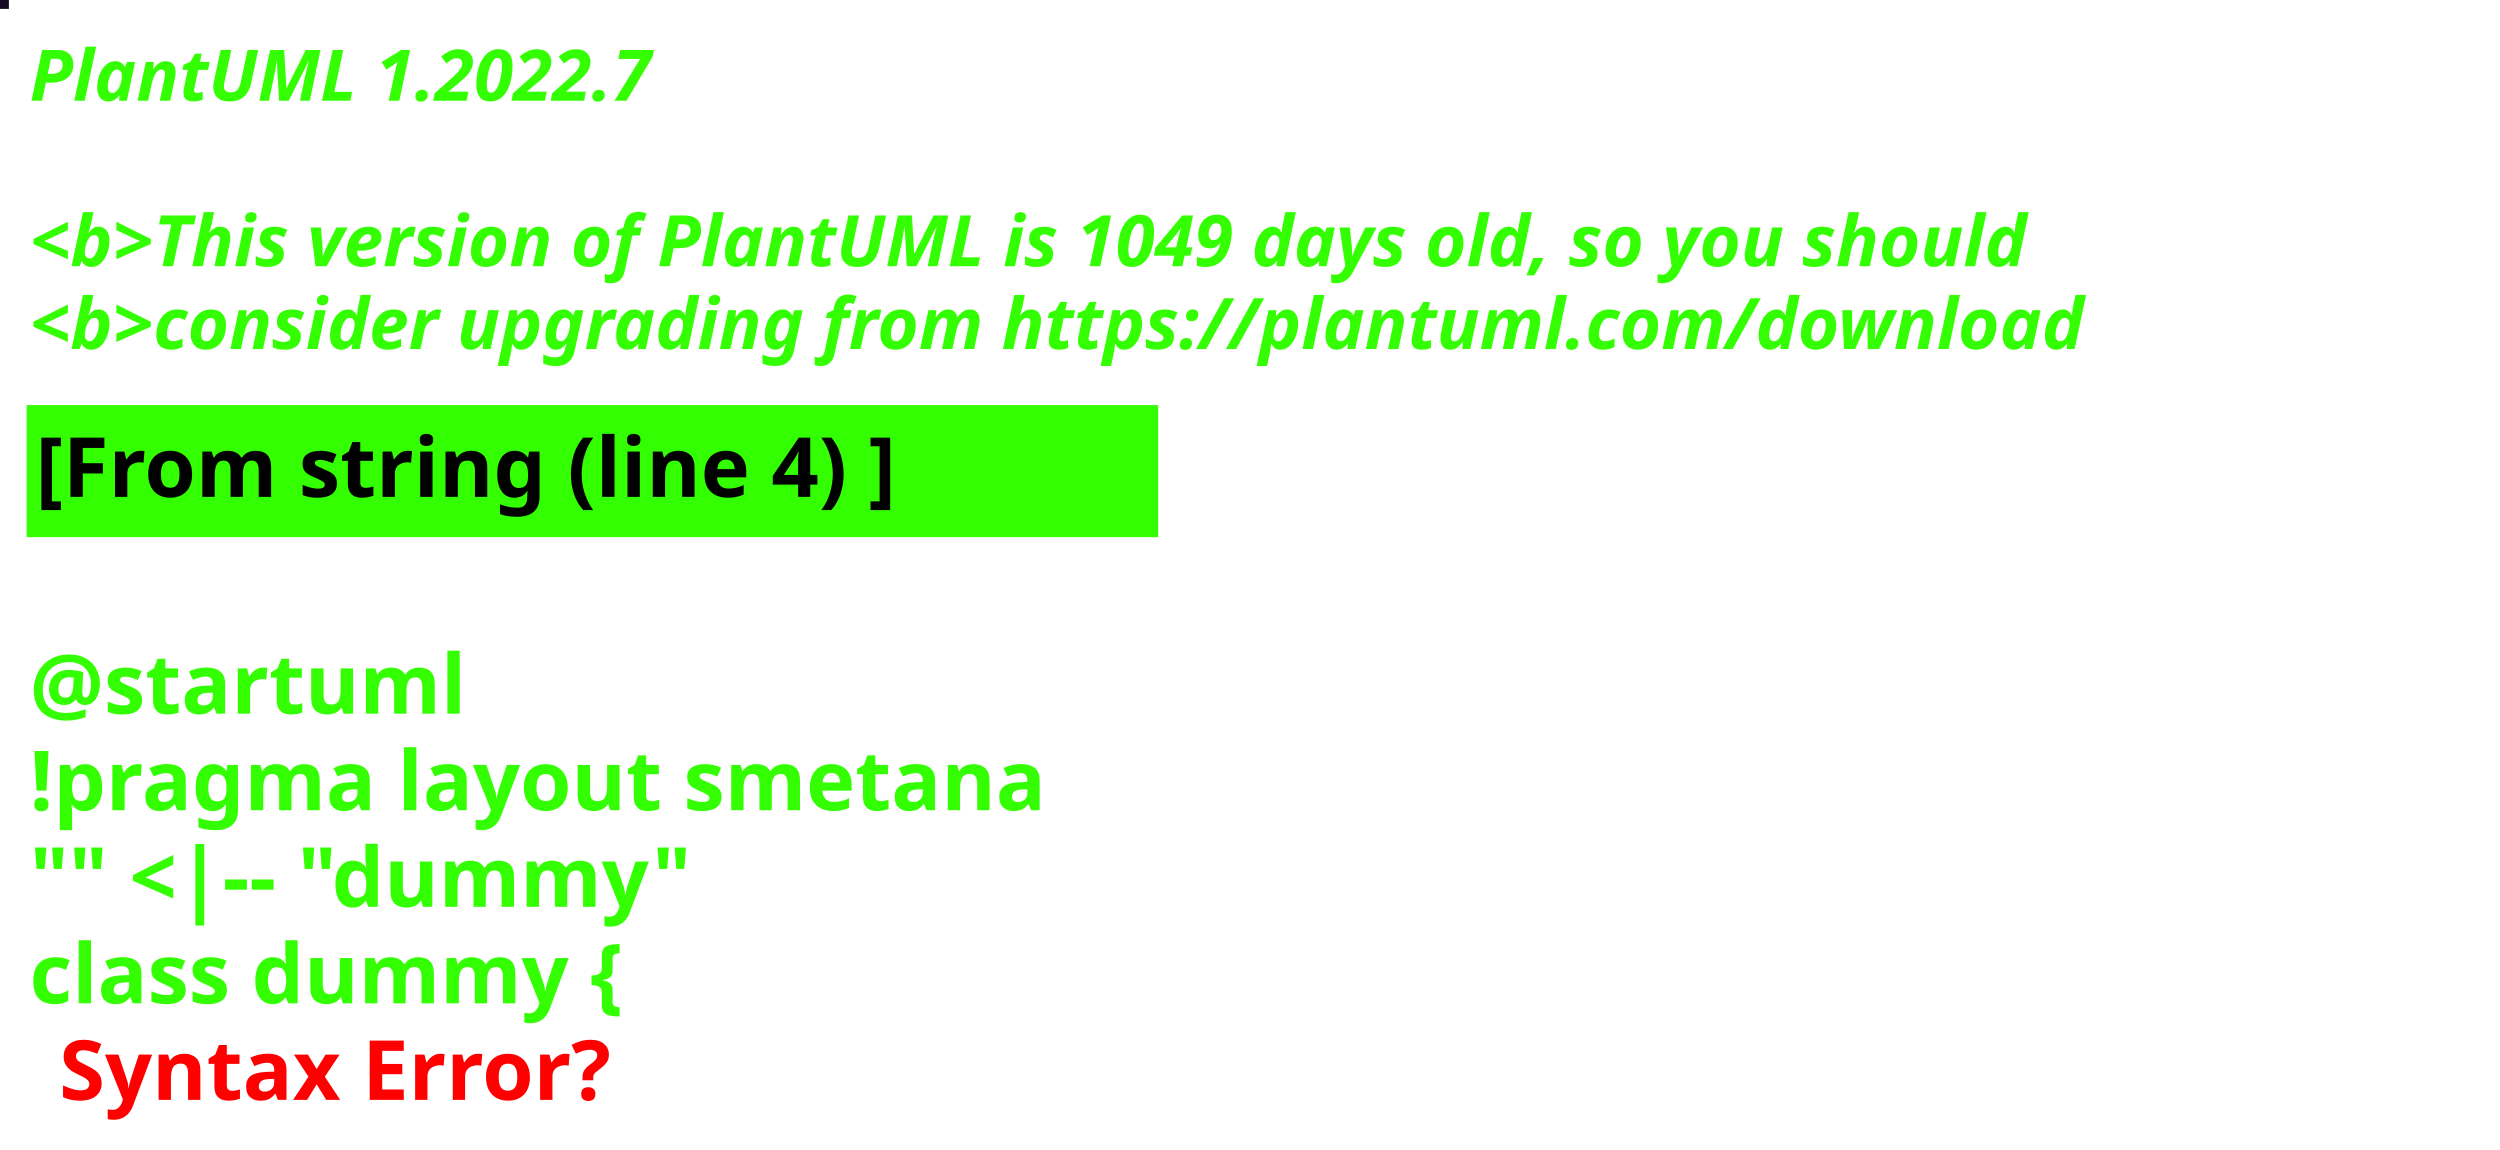
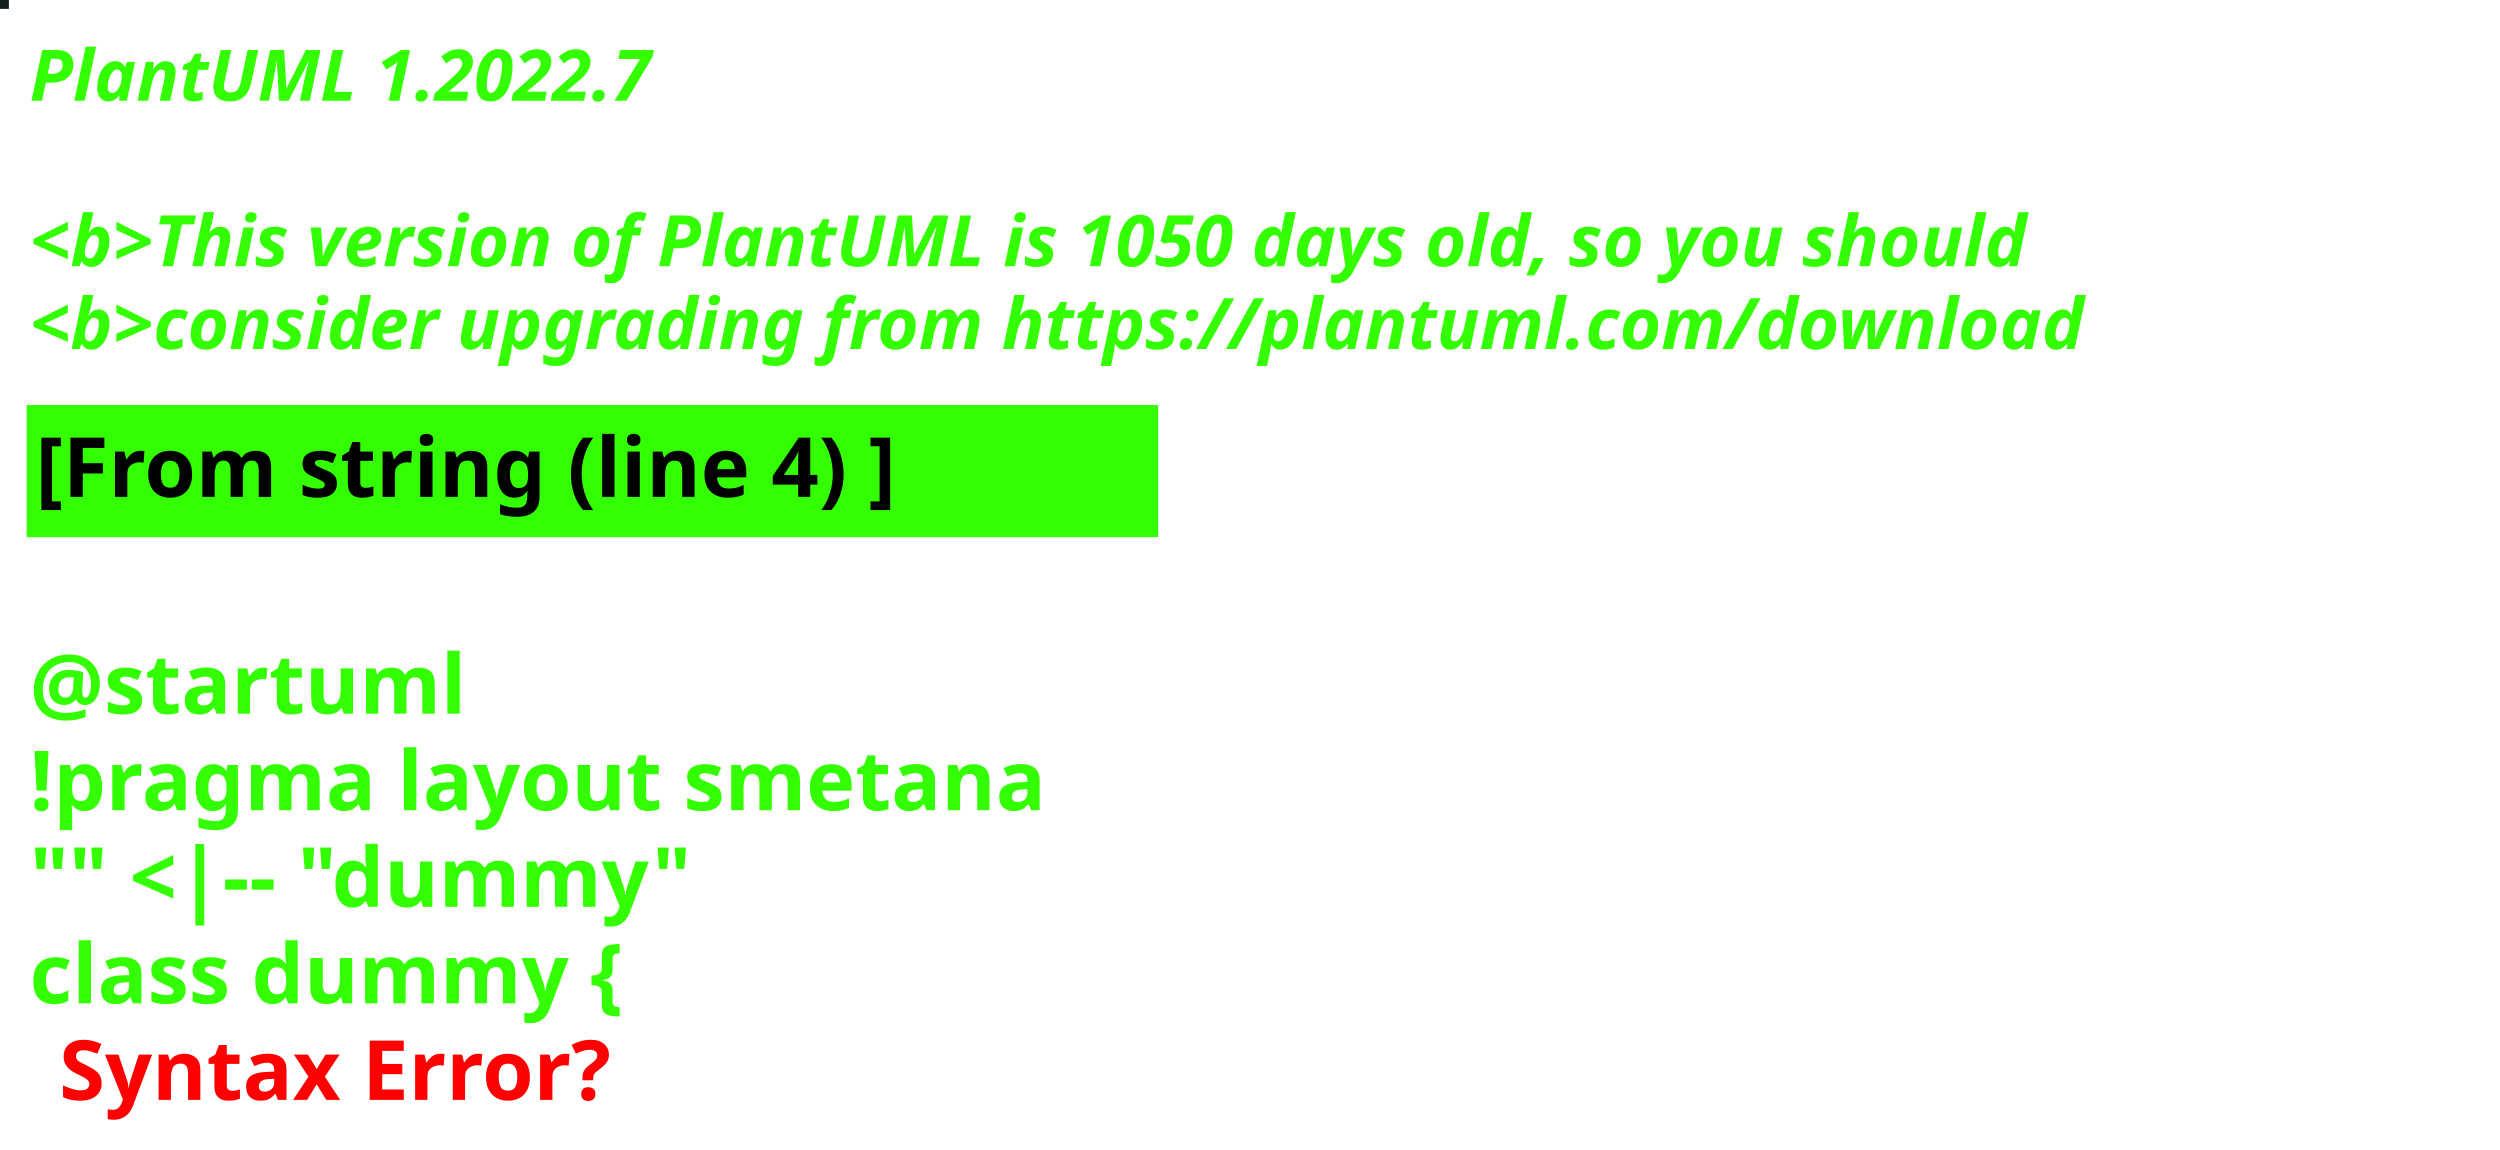
<svg xmlns="http://www.w3.org/2000/svg" contentStyleType="text/css" height="194px" preserveAspectRatio="none" style="width:422px;height:194px;background:#000000;" version="1.1" viewBox="0 0 422 194" width="422px" zoomAndPan="magnify">
  <defs />
  <g>
-     <rect fill="#150B22" height="1" style="stroke:#150B22;stroke-width:1.0;" width="1" x="0" y="0" />
+     <rect fill="#122020" height="1" style="stroke:#122020;stroke-width:1.0;" width="1" x="0" y="0" />
    <text fill="#33FF02" font-family="sans-serif" font-size="12" font-style="italic" font-weight="bold" lengthAdjust="spacing" textLength="127" x="5" y="17">PlantUML 1.2022.7</text>
    <text fill="#33FF02" font-family="sans-serif" font-size="12" font-style="italic" font-weight="bold" lengthAdjust="spacing" textLength="4" x="5" y="30.969"> </text>
-     <text fill="#33FF02" font-family="sans-serif" font-size="12" font-style="italic" font-weight="bold" lengthAdjust="spacing" textLength="407" x="5" y="44.938">&lt;b&gt;This version of PlantUML is 1049 days old, so you should</text>
+     <text fill="#33FF02" font-family="sans-serif" font-size="12" font-style="italic" font-weight="bold" lengthAdjust="spacing" textLength="407" x="5" y="44.938">&lt;b&gt;This version of PlantUML is 1050 days old, so you should</text>
    <text fill="#33FF02" font-family="sans-serif" font-size="12" font-style="italic" font-weight="bold" lengthAdjust="spacing" textLength="408" x="5" y="58.906">&lt;b&gt;consider upgrading from https://plantuml.com/download</text>
    <rect fill="#33FF02" height="21.297" style="stroke:#33FF02;stroke-width:1.0;" width="190" x="5" y="68.875" />
    <text fill="#000000" font-family="sans-serif" font-size="14" font-weight="bold" lengthAdjust="spacing" textLength="168" x="6" y="83.875">[From string (line 4) ]</text>
    <text fill="#33FF02" font-family="sans-serif" font-size="14" font-weight="bold" lengthAdjust="spacing" textLength="5" x="5" y="104.172"> </text>
    <text fill="#33FF02" font-family="sans-serif" font-size="14" font-weight="bold" lengthAdjust="spacing" textLength="79" x="5" y="120.469">@startuml</text>
    <text fill="#33FF02" font-family="sans-serif" font-size="14" font-weight="bold" lengthAdjust="spacing" textLength="190" x="5" y="136.766">!pragma layout smetana</text>
    <text fill="#33FF02" font-family="sans-serif" font-size="14" font-weight="bold" lengthAdjust="spacing" textLength="124" x="5" y="153.062">"" &lt;|-- "dummy"</text>
    <text fill="#33FF02" font-family="sans-serif" font-size="14" font-weight="bold" lengthAdjust="spacing" text-decoration="wavy underline" textLength="117" x="5" y="169.359">class dummy {</text>
    <text fill="#FF0000" font-family="sans-serif" font-size="14" font-weight="bold" lengthAdjust="spacing" textLength="106" x="10" y="185.656">Syntax Error?</text>
  </g>
</svg>
